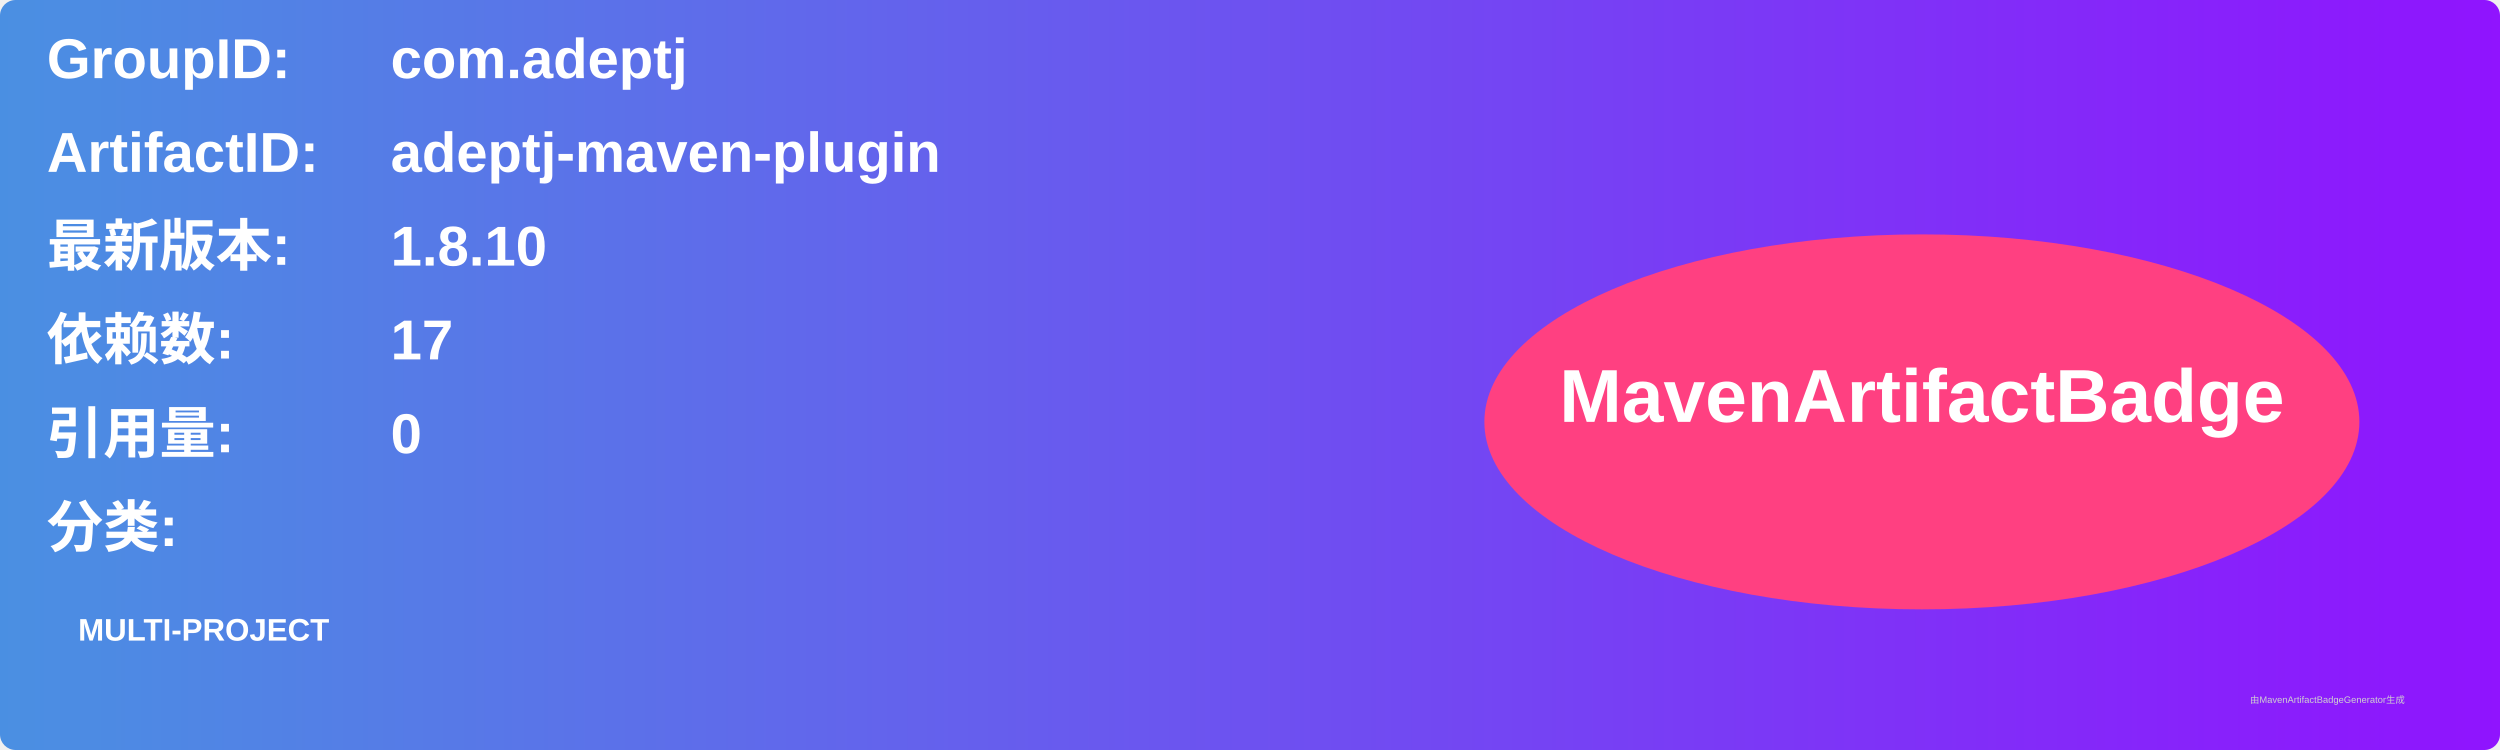
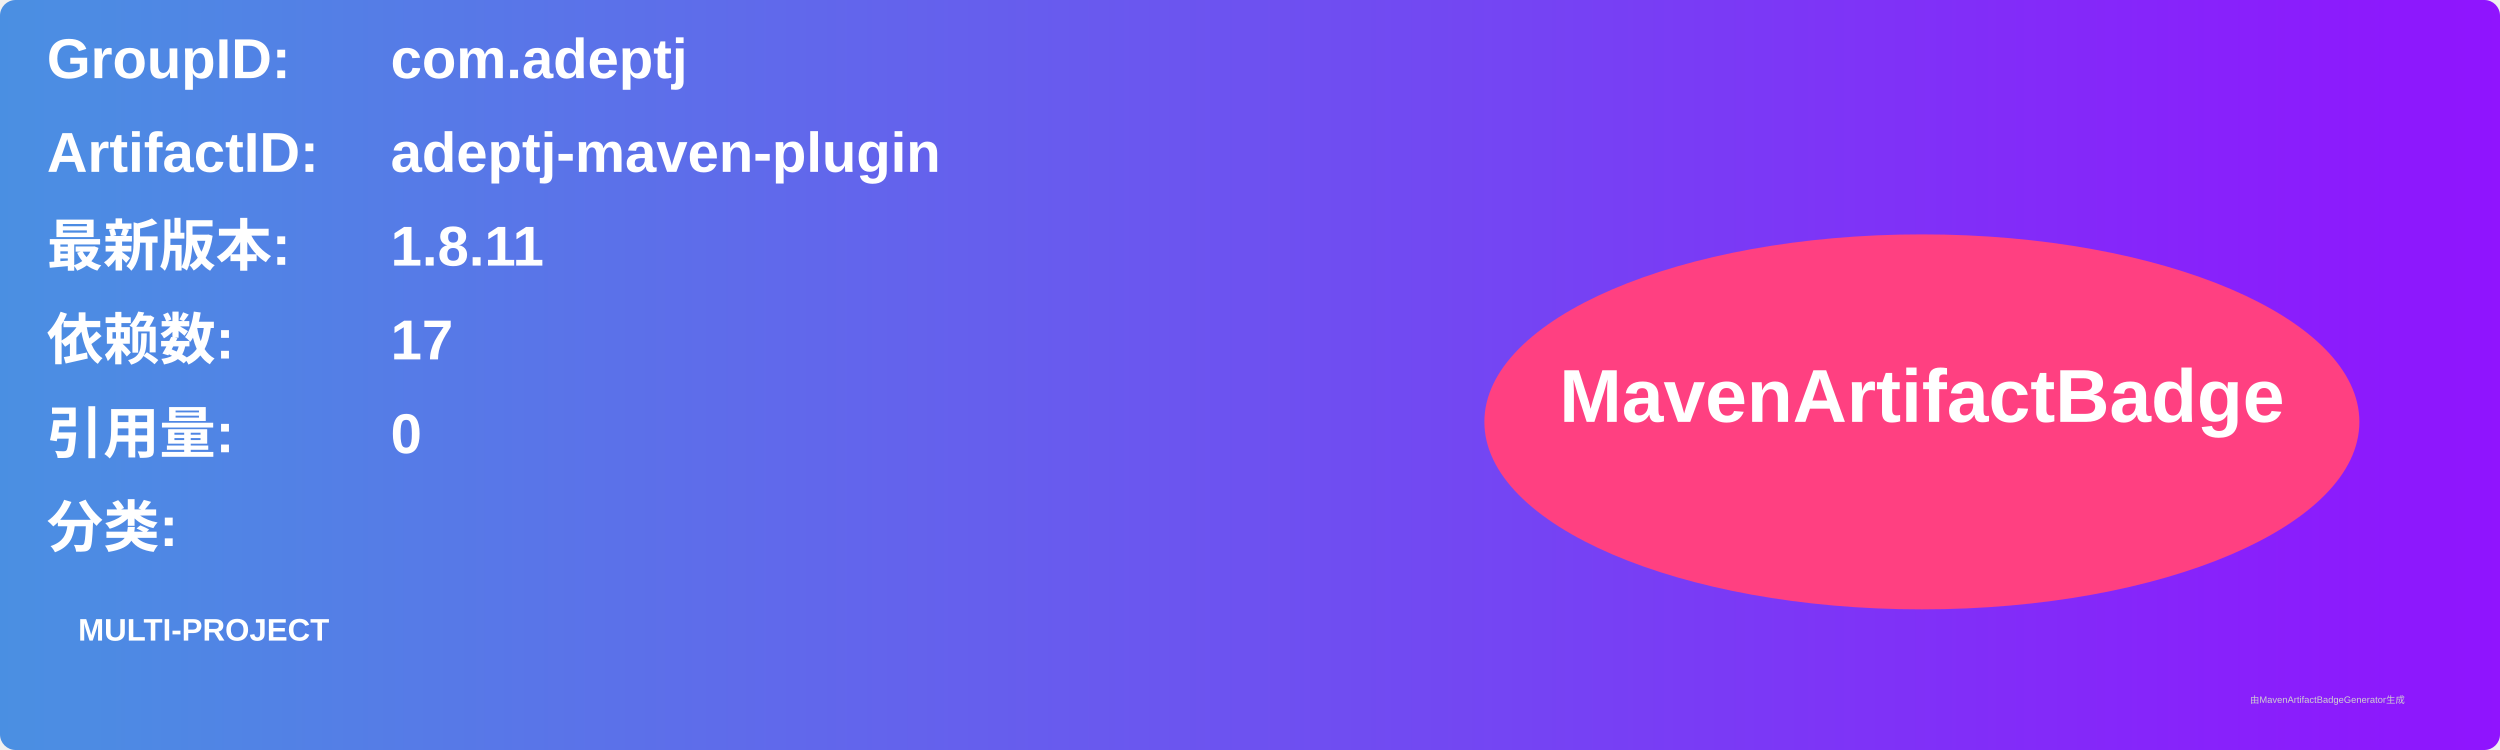
<svg xmlns="http://www.w3.org/2000/svg" width="800" height="240" viewBox="0 0 800 240">
  <linearGradient id="grad" x1="0%" y1="0%" x2="100%" y2="0%">
    <stop offset="0%" stop-color="#4a90e2" />
    <stop offset="100%" stop-color="#9013fe" />
  </linearGradient>
  <rect width="100%" height="100%" rx="5" ry="5" fill="url(#grad)" />
  <g transform="translate(15, 15)">
    <text x="0" y="10" font-family="Arial" font-size="18" fill="white" font-weight="bold" width="260">GroupID:</text>
    <text x="110" y="10" font-family="Arial" font-size="18" fill="white" font-weight="bold" width="460">com.adeptj</text>
    <text x="0" y="40" font-family="Arial" font-size="18" fill="white" font-weight="bold" width="260">ArtifactID:</text>
    <text x="110" y="40" font-family="Arial" font-size="18" fill="white" font-weight="bold" width="460">adeptj-maven-plugin</text>
    <text x="0" y="70" font-family="Arial" font-size="18" fill="white" font-weight="bold">最新版本:</text>
    <text x="110" y="70" font-family="Arial" font-size="18" fill="white" font-weight="bold">
-       <tspan font-weight="bold">1.8.10</tspan>
+       <tspan font-weight="bold">1.8.11</tspan>
    </text>
    <text x="0" y="100" font-family="Arial" font-size="18" fill="white" font-weight="bold">依赖数: </text>
    <text x="110" y="100" font-family="Arial" font-size="18" fill="white">
      <tspan font-weight="bold">17</tspan>
    </text>
    <text x="0" y="130" font-family="Arial" font-size="18" fill="white" font-weight="bold">引用量: </text>
    <text x="110" y="130" font-family="Arial" font-size="18" fill="white">
      <tspan font-weight="bold">0</tspan>
    </text>
    <text x="0" y="160" font-family="Arial" font-size="18" fill="white" font-weight="bold">分类:</text>
    <text x="10" y="190" font-family="Arial" font-size="10" fill="white">
      <tspan font-weight="bold">MULTI-PROJECT</tspan>
    </text>
    <ellipse cx="600" cy="120" rx="140" ry="60" fill="#ff4081" />
    <text x="600" y="120" text-anchor="middle" font-family="Arial" font-size="24" fill="white" font-weight="bold">MavenArtifactBadge</text>
  </g>
  <text x="720" y="225" font-family="Arial" font-size="3" fill="#d0d0d0">由MavenArtifactBadgeGenerator生成</text>
</svg>
